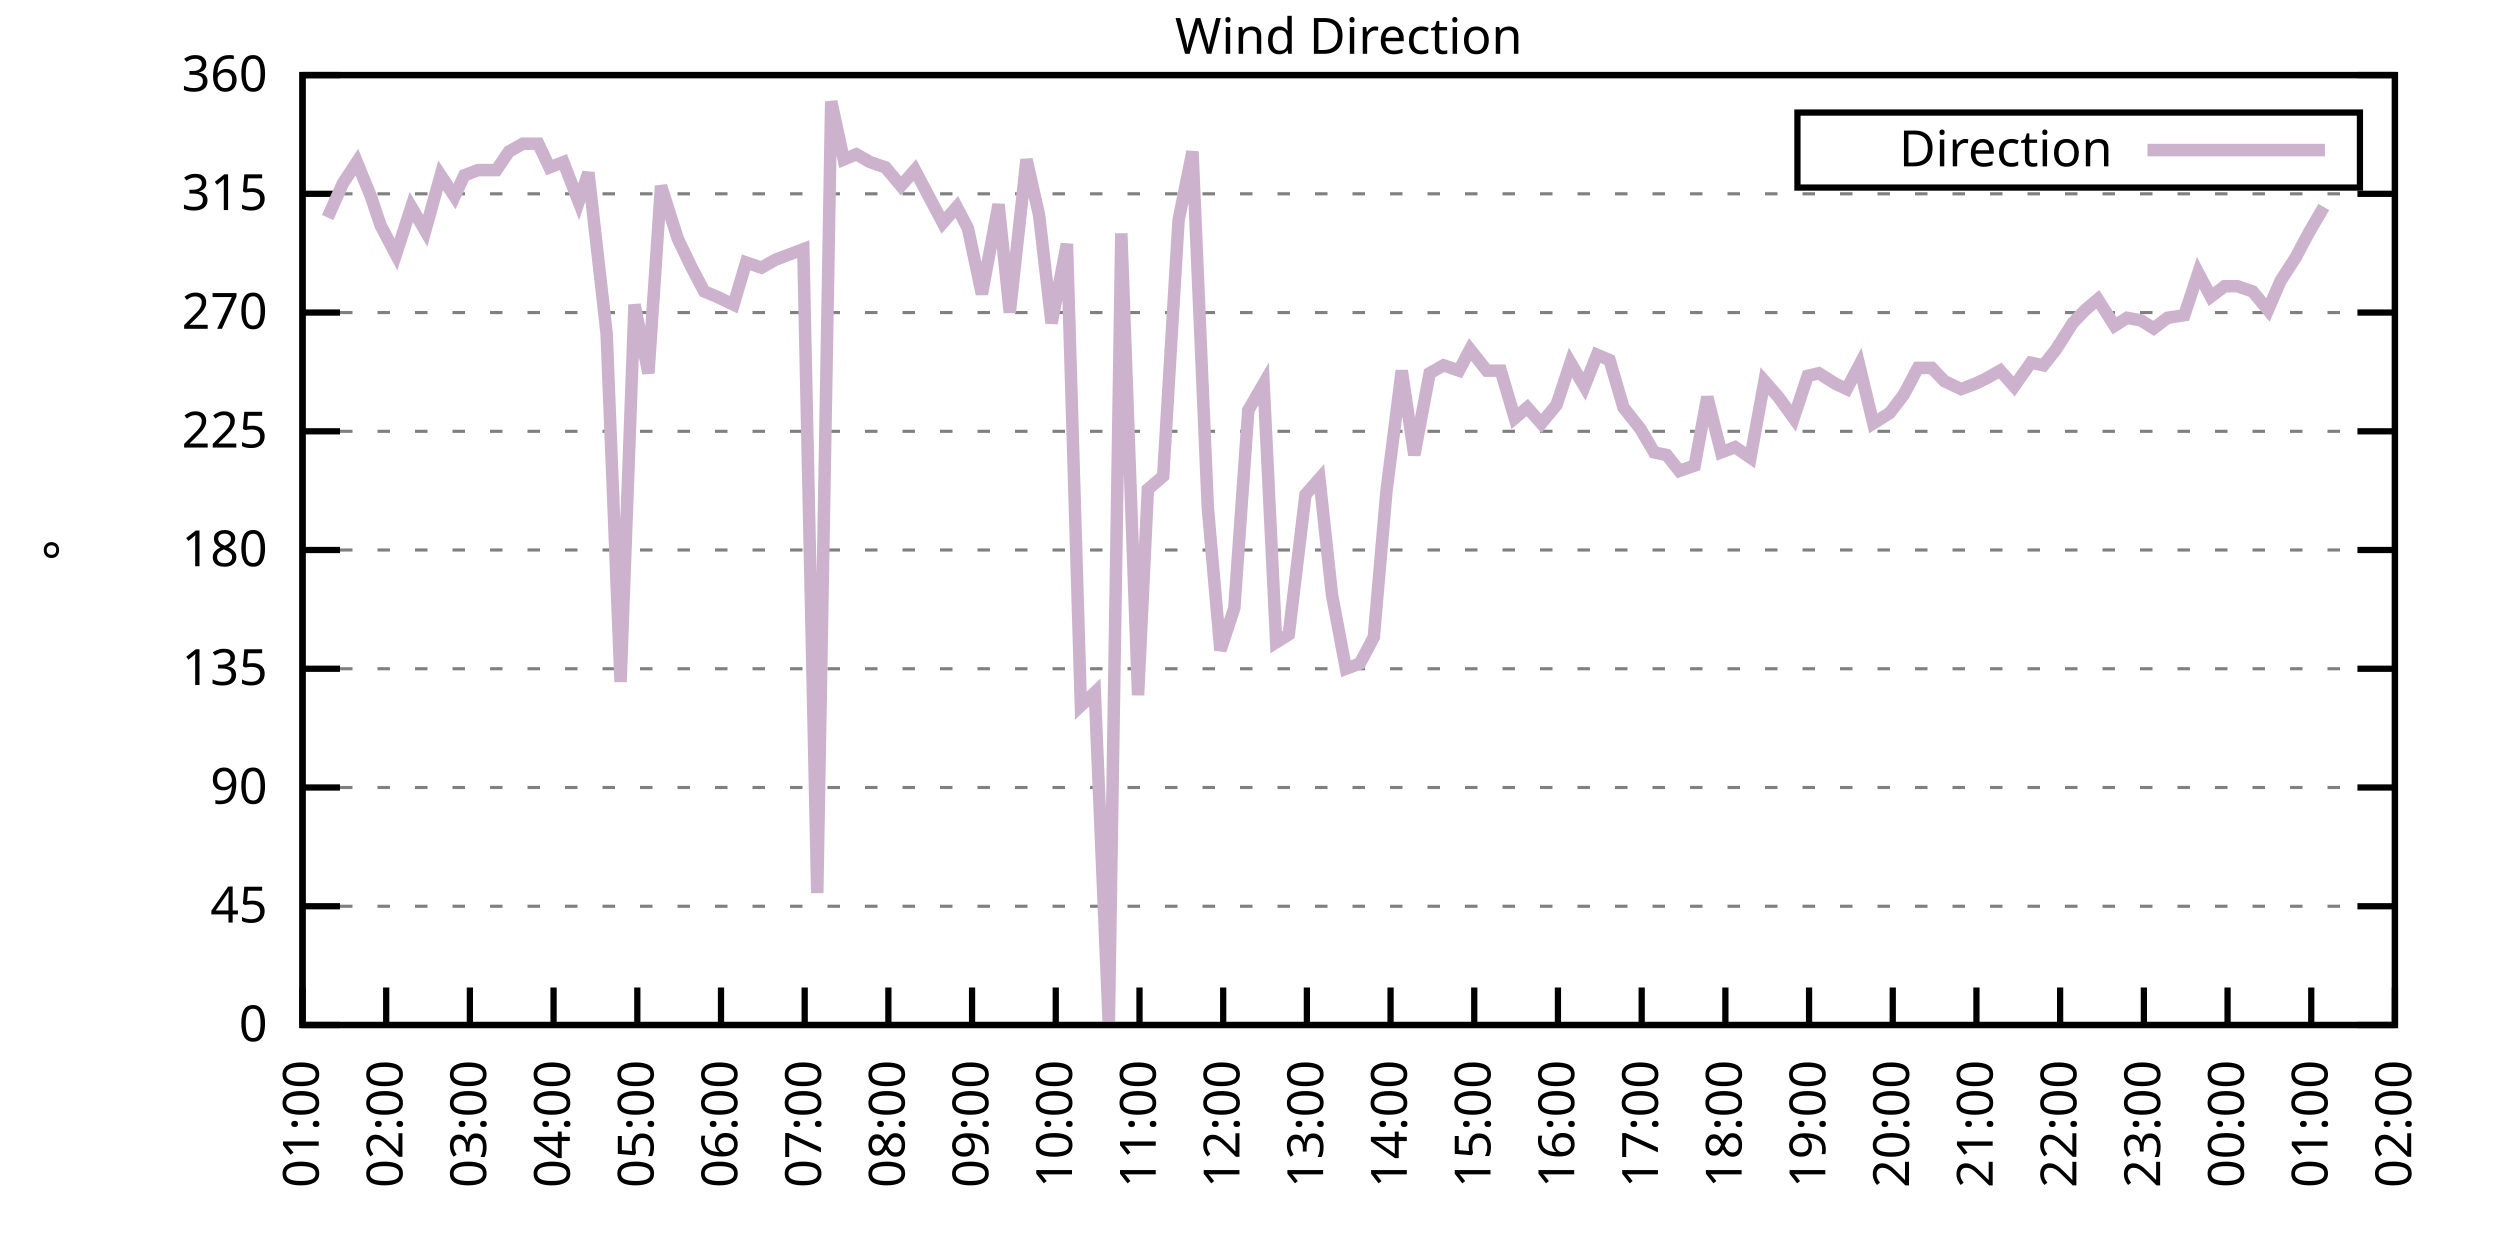
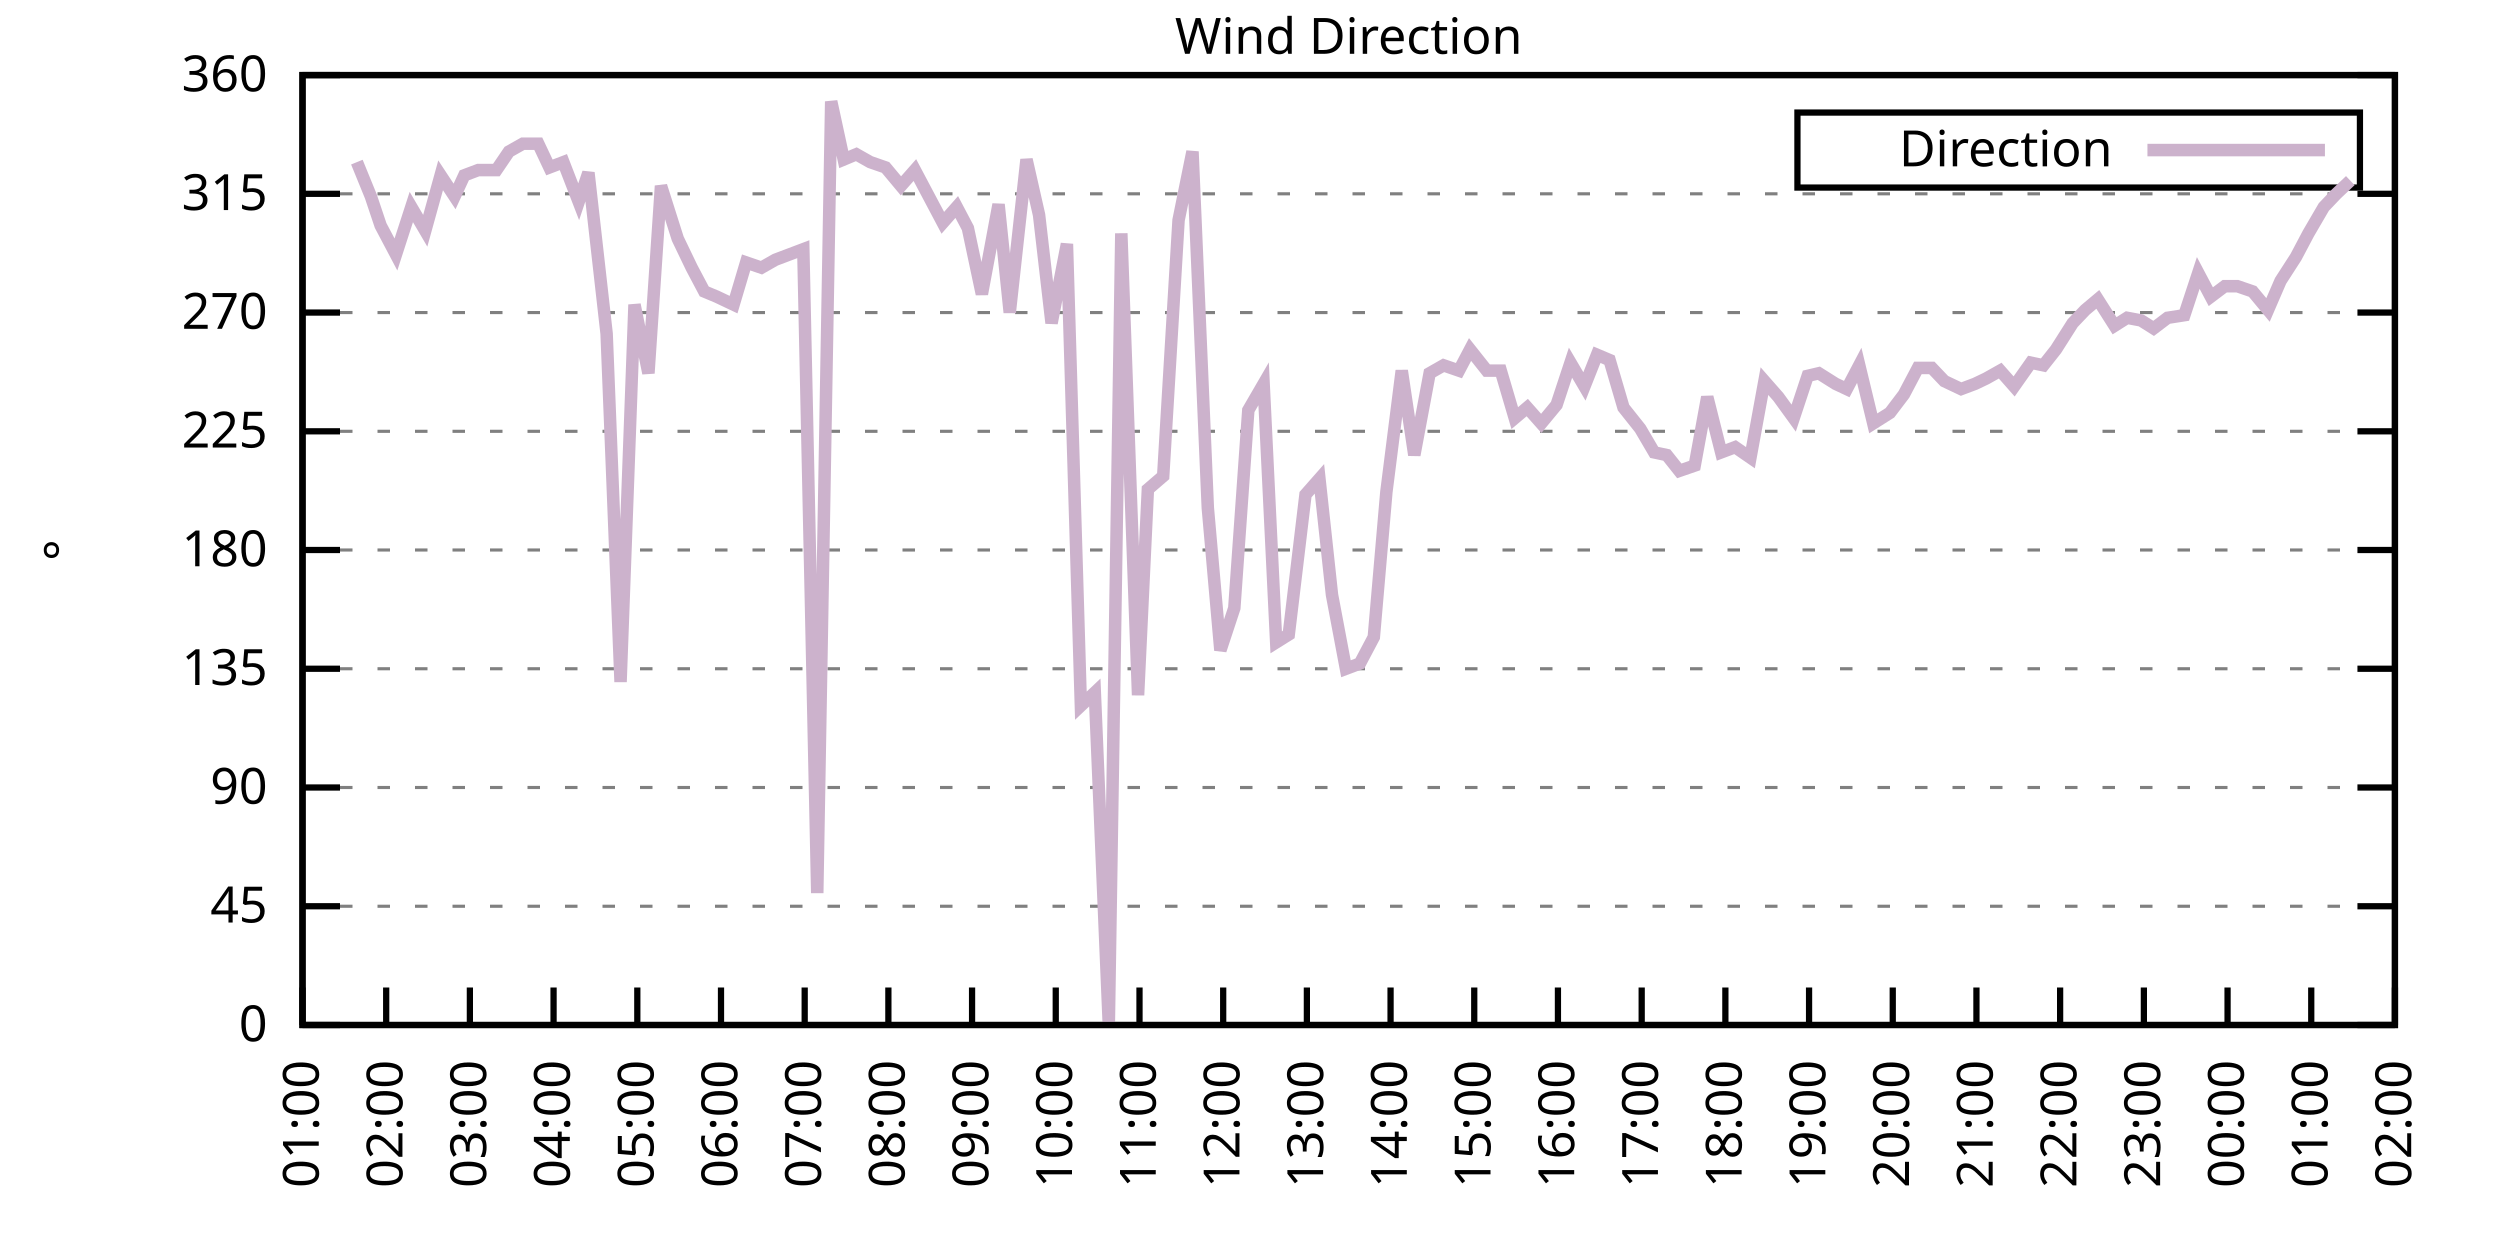
<svg xmlns="http://www.w3.org/2000/svg" xmlns:xlink="http://www.w3.org/1999/xlink" width="400" height="200" viewBox="0 0 400 200">
  <g id="gnuplot_canvas">
    <rect x="0" y="0" width="400" height="200" fill="none" />
    <defs>
      <circle id="gpDot" r="0.5" stroke-width="0.5" stroke="currentColor" />
      <path id="gpPt0" stroke-width="0.333" stroke="currentColor" d="M-1,0 h2 M0,-1 v2" />
      <path id="gpPt1" stroke-width="0.333" stroke="currentColor" d="M-1,-1 L1,1 M1,-1 L-1,1" />
      <path id="gpPt2" stroke-width="0.333" stroke="currentColor" d="M-1,0 L1,0 M0,-1 L0,1 M-1,-1 L1,1 M-1,1 L1,-1" />
      <rect id="gpPt3" stroke-width="0.333" stroke="currentColor" x="-1" y="-1" width="2" height="2" />
      <rect id="gpPt4" stroke-width="0.333" stroke="currentColor" fill="currentColor" x="-1" y="-1" width="2" height="2" />
      <circle id="gpPt5" stroke-width="0.333" stroke="currentColor" cx="0" cy="0" r="1" />
      <use xlink:href="#gpPt5" id="gpPt6" fill="currentColor" stroke="none" />
      <path id="gpPt7" stroke-width="0.333" stroke="currentColor" d="M0,-1.33 L-1.33,0.67 L1.33,0.67 z" />
      <use xlink:href="#gpPt7" id="gpPt8" fill="currentColor" stroke="none" />
      <use xlink:href="#gpPt7" id="gpPt9" stroke="currentColor" transform="rotate(180)" />
      <use xlink:href="#gpPt9" id="gpPt10" fill="currentColor" stroke="none" />
      <use xlink:href="#gpPt3" id="gpPt11" stroke="currentColor" transform="rotate(45)" />
      <use xlink:href="#gpPt11" id="gpPt12" fill="currentColor" stroke="none" />
      <path id="gpPt13" stroke-width="0.333" stroke="currentColor" d="M0,1.330 L1.265,0.411 L0.782,-1.067 L-0.782,-1.076 L-1.265,0.411 z" />
      <use xlink:href="#gpPt13" id="gpPt14" fill="currentColor" stroke="none" />
      <filter id="textbox" filterUnits="objectBoundingBox" x="0" y="0" height="1" width="1">
        <feFlood flood-color="white" flood-opacity="1" result="bgnd" />
        <feComposite in="SourceGraphic" in2="bgnd" operator="atop" />
      </filter>
      <filter id="greybox" filterUnits="objectBoundingBox" x="0" y="0" height="1" width="1">
        <feFlood flood-color="lightgrey" flood-opacity="1" result="grey" />
        <feComposite in="SourceGraphic" in2="grey" operator="atop" />
      </filter>
    </defs>
    <g fill="none" color="white" stroke="currentColor" stroke-width="1.00" stroke-linecap="butt" stroke-linejoin="miter">
</g>
    <g fill="none" color="black" stroke="currentColor" stroke-width="1.00" stroke-linecap="butt" stroke-linejoin="miter">
      <g stroke="none" shape-rendering="crispEdges">
        <polygon fill="rgb(255, 255, 255)" points="48.40,164.00 383.18,164.00 383.18,12.02 48.40,12.02 " />
      </g>
    </g>
    <g fill="none" color="black" stroke="currentColor" stroke-width="1.00" stroke-linecap="butt" stroke-linejoin="miter">
</g>
    <g fill="none" color="black" stroke="black" stroke-width="0.50" stroke-linecap="butt" stroke-linejoin="miter">
</g>
    <g fill="none" color="gray" stroke="currentColor" stroke-width="0.50" stroke-linecap="butt" stroke-linejoin="miter">
      <path stroke="gray" stroke-dasharray="2,4" class="gridline" d="M48.40,164.00 L383.19,164.00  " />
    </g>
    <g fill="none" color="gray" stroke="gray" stroke-width="1.00" stroke-linecap="butt" stroke-linejoin="miter">
</g>
    <g fill="none" color="black" stroke="currentColor" stroke-width="1.00" stroke-linecap="butt" stroke-linejoin="miter">
      <path stroke="black" d="M48.40,164.00 L54.40,164.00 M383.19,164.00 L377.19,164.00  " />
      <g transform="translate(42.80,166.60)" stroke="none" fill="black" font-family="Sans" font-size="8.00" text-anchor="end">
        <text>
          <tspan font-family="Sans"> 0</tspan>
        </text>
      </g>
    </g>
    <g fill="none" color="black" stroke="currentColor" stroke-width="1.00" stroke-linecap="butt" stroke-linejoin="miter">
</g>
    <g fill="none" color="black" stroke="black" stroke-width="0.50" stroke-linecap="butt" stroke-linejoin="miter">
</g>
    <g fill="none" color="gray" stroke="currentColor" stroke-width="0.50" stroke-linecap="butt" stroke-linejoin="miter">
      <path stroke="gray" stroke-dasharray="2,4" class="gridline" d="M48.40,145.00 L383.19,145.00  " />
    </g>
    <g fill="none" color="gray" stroke="gray" stroke-width="1.00" stroke-linecap="butt" stroke-linejoin="miter">
</g>
    <g fill="none" color="black" stroke="currentColor" stroke-width="1.00" stroke-linecap="butt" stroke-linejoin="miter">
      <path stroke="black" d="M48.40,145.00 L54.40,145.00 M383.19,145.00 L377.19,145.00  " />
      <g transform="translate(42.80,147.60)" stroke="none" fill="black" font-family="Sans" font-size="8.00" text-anchor="end">
        <text>
          <tspan font-family="Sans"> 45</tspan>
        </text>
      </g>
    </g>
    <g fill="none" color="black" stroke="currentColor" stroke-width="1.00" stroke-linecap="butt" stroke-linejoin="miter">
</g>
    <g fill="none" color="black" stroke="black" stroke-width="0.50" stroke-linecap="butt" stroke-linejoin="miter">
</g>
    <g fill="none" color="gray" stroke="currentColor" stroke-width="0.50" stroke-linecap="butt" stroke-linejoin="miter">
      <path stroke="gray" stroke-dasharray="2,4" class="gridline" d="M48.40,126.00 L383.19,126.00  " />
    </g>
    <g fill="none" color="gray" stroke="gray" stroke-width="1.00" stroke-linecap="butt" stroke-linejoin="miter">
</g>
    <g fill="none" color="black" stroke="currentColor" stroke-width="1.00" stroke-linecap="butt" stroke-linejoin="miter">
      <path stroke="black" d="M48.40,126.00 L54.40,126.00 M383.19,126.00 L377.19,126.00  " />
      <g transform="translate(42.80,128.60)" stroke="none" fill="black" font-family="Sans" font-size="8.00" text-anchor="end">
        <text>
          <tspan font-family="Sans"> 90</tspan>
        </text>
      </g>
    </g>
    <g fill="none" color="black" stroke="currentColor" stroke-width="1.00" stroke-linecap="butt" stroke-linejoin="miter">
</g>
    <g fill="none" color="black" stroke="black" stroke-width="0.50" stroke-linecap="butt" stroke-linejoin="miter">
</g>
    <g fill="none" color="gray" stroke="currentColor" stroke-width="0.50" stroke-linecap="butt" stroke-linejoin="miter">
      <path stroke="gray" stroke-dasharray="2,4" class="gridline" d="M48.40,107.00 L383.19,107.00  " />
    </g>
    <g fill="none" color="gray" stroke="gray" stroke-width="1.00" stroke-linecap="butt" stroke-linejoin="miter">
</g>
    <g fill="none" color="black" stroke="currentColor" stroke-width="1.00" stroke-linecap="butt" stroke-linejoin="miter">
      <path stroke="black" d="M48.40,107.00 L54.40,107.00 M383.19,107.00 L377.19,107.00  " />
      <g transform="translate(42.80,109.60)" stroke="none" fill="black" font-family="Sans" font-size="8.00" text-anchor="end">
        <text>
          <tspan font-family="Sans"> 135</tspan>
        </text>
      </g>
    </g>
    <g fill="none" color="black" stroke="currentColor" stroke-width="1.00" stroke-linecap="butt" stroke-linejoin="miter">
</g>
    <g fill="none" color="black" stroke="black" stroke-width="0.50" stroke-linecap="butt" stroke-linejoin="miter">
</g>
    <g fill="none" color="gray" stroke="currentColor" stroke-width="0.50" stroke-linecap="butt" stroke-linejoin="miter">
      <path stroke="gray" stroke-dasharray="2,4" class="gridline" d="M48.40,88.00 L383.19,88.00  " />
    </g>
    <g fill="none" color="gray" stroke="gray" stroke-width="1.00" stroke-linecap="butt" stroke-linejoin="miter">
</g>
    <g fill="none" color="black" stroke="currentColor" stroke-width="1.00" stroke-linecap="butt" stroke-linejoin="miter">
      <path stroke="black" d="M48.40,88.00 L54.40,88.00 M383.19,88.00 L377.19,88.00  " />
      <g transform="translate(42.80,90.60)" stroke="none" fill="black" font-family="Sans" font-size="8.00" text-anchor="end">
        <text>
          <tspan font-family="Sans"> 180</tspan>
        </text>
      </g>
    </g>
    <g fill="none" color="black" stroke="currentColor" stroke-width="1.00" stroke-linecap="butt" stroke-linejoin="miter">
</g>
    <g fill="none" color="black" stroke="black" stroke-width="0.50" stroke-linecap="butt" stroke-linejoin="miter">
</g>
    <g fill="none" color="gray" stroke="currentColor" stroke-width="0.50" stroke-linecap="butt" stroke-linejoin="miter">
      <path stroke="gray" stroke-dasharray="2,4" class="gridline" d="M48.40,69.01 L383.19,69.01  " />
    </g>
    <g fill="none" color="gray" stroke="gray" stroke-width="1.00" stroke-linecap="butt" stroke-linejoin="miter">
</g>
    <g fill="none" color="black" stroke="currentColor" stroke-width="1.00" stroke-linecap="butt" stroke-linejoin="miter">
      <path stroke="black" d="M48.40,69.01 L54.40,69.01 M383.19,69.01 L377.19,69.01  " />
      <g transform="translate(42.80,71.61)" stroke="none" fill="black" font-family="Sans" font-size="8.00" text-anchor="end">
        <text>
          <tspan font-family="Sans"> 225</tspan>
        </text>
      </g>
    </g>
    <g fill="none" color="black" stroke="currentColor" stroke-width="1.00" stroke-linecap="butt" stroke-linejoin="miter">
</g>
    <g fill="none" color="black" stroke="black" stroke-width="0.50" stroke-linecap="butt" stroke-linejoin="miter">
</g>
    <g fill="none" color="gray" stroke="currentColor" stroke-width="0.50" stroke-linecap="butt" stroke-linejoin="miter">
      <path stroke="gray" stroke-dasharray="2,4" class="gridline" d="M48.40,50.01 L383.19,50.01  " />
    </g>
    <g fill="none" color="gray" stroke="gray" stroke-width="1.00" stroke-linecap="butt" stroke-linejoin="miter">
</g>
    <g fill="none" color="black" stroke="currentColor" stroke-width="1.00" stroke-linecap="butt" stroke-linejoin="miter">
      <path stroke="black" d="M48.40,50.01 L54.40,50.01 M383.19,50.01 L377.19,50.01  " />
      <g transform="translate(42.80,52.61)" stroke="none" fill="black" font-family="Sans" font-size="8.00" text-anchor="end">
        <text>
          <tspan font-family="Sans"> 270</tspan>
        </text>
      </g>
    </g>
    <g fill="none" color="black" stroke="currentColor" stroke-width="1.00" stroke-linecap="butt" stroke-linejoin="miter">
</g>
    <g fill="none" color="black" stroke="black" stroke-width="0.50" stroke-linecap="butt" stroke-linejoin="miter">
</g>
    <g fill="none" color="gray" stroke="currentColor" stroke-width="0.50" stroke-linecap="butt" stroke-linejoin="miter">
      <path stroke="gray" stroke-dasharray="2,4" class="gridline" d="M48.40,31.01 L383.19,31.01  " />
    </g>
    <g fill="none" color="gray" stroke="gray" stroke-width="1.00" stroke-linecap="butt" stroke-linejoin="miter">
</g>
    <g fill="none" color="black" stroke="currentColor" stroke-width="1.00" stroke-linecap="butt" stroke-linejoin="miter">
      <path stroke="black" d="M48.40,31.01 L54.40,31.01 M383.19,31.01 L377.19,31.01  " />
      <g transform="translate(42.80,33.61)" stroke="none" fill="black" font-family="Sans" font-size="8.00" text-anchor="end">
        <text>
          <tspan font-family="Sans"> 315</tspan>
        </text>
      </g>
    </g>
    <g fill="none" color="black" stroke="currentColor" stroke-width="1.00" stroke-linecap="butt" stroke-linejoin="miter">
</g>
    <g fill="none" color="black" stroke="black" stroke-width="0.50" stroke-linecap="butt" stroke-linejoin="miter">
</g>
    <g fill="none" color="gray" stroke="currentColor" stroke-width="0.50" stroke-linecap="butt" stroke-linejoin="miter">
      <path stroke="gray" stroke-dasharray="2,4" class="gridline" d="M48.40,12.01 L383.19,12.01  " />
    </g>
    <g fill="none" color="gray" stroke="gray" stroke-width="1.00" stroke-linecap="butt" stroke-linejoin="miter">
</g>
    <g fill="none" color="black" stroke="currentColor" stroke-width="1.00" stroke-linecap="butt" stroke-linejoin="miter">
      <path stroke="black" d="M48.40,12.01 L54.40,12.01 M383.19,12.01 L377.19,12.01  " />
      <g transform="translate(42.80,14.61)" stroke="none" fill="black" font-family="Sans" font-size="8.00" text-anchor="end">
        <text>
          <tspan font-family="Sans"> 360</tspan>
        </text>
      </g>
    </g>
    <g fill="none" color="black" stroke="currentColor" stroke-width="1.00" stroke-linecap="butt" stroke-linejoin="miter">
      <path stroke="black" d="M48.40,164.00 L48.40,158.00  " />
      <g transform="translate(51.00,169.60) rotate(270.00)" stroke="none" fill="black" font-family="Sans" font-size="8.00" text-anchor="end">
        <text>
          <tspan font-family="Sans">01:00</tspan>
        </text>
      </g>
    </g>
    <g fill="none" color="black" stroke="currentColor" stroke-width="1.00" stroke-linecap="butt" stroke-linejoin="miter">
      <path stroke="black" d="M61.79,164.00 L61.79,158.00  " />
      <g transform="translate(64.39,169.60) rotate(270.00)" stroke="none" fill="black" font-family="Sans" font-size="8.00" text-anchor="end">
        <text>
          <tspan font-family="Sans">02:00</tspan>
        </text>
      </g>
    </g>
    <g fill="none" color="black" stroke="currentColor" stroke-width="1.00" stroke-linecap="butt" stroke-linejoin="miter">
      <path stroke="black" d="M75.18,164.00 L75.18,158.00  " />
      <g transform="translate(77.78,169.60) rotate(270.00)" stroke="none" fill="black" font-family="Sans" font-size="8.00" text-anchor="end">
        <text>
          <tspan font-family="Sans">03:00</tspan>
        </text>
      </g>
    </g>
    <g fill="none" color="black" stroke="currentColor" stroke-width="1.00" stroke-linecap="butt" stroke-linejoin="miter">
      <path stroke="black" d="M88.57,164.00 L88.57,158.00  " />
      <g transform="translate(91.17,169.60) rotate(270.00)" stroke="none" fill="black" font-family="Sans" font-size="8.00" text-anchor="end">
        <text>
          <tspan font-family="Sans">04:00</tspan>
        </text>
      </g>
    </g>
    <g fill="none" color="black" stroke="currentColor" stroke-width="1.00" stroke-linecap="butt" stroke-linejoin="miter">
      <path stroke="black" d="M101.97,164.00 L101.97,158.00  " />
      <g transform="translate(104.57,169.60) rotate(270.00)" stroke="none" fill="black" font-family="Sans" font-size="8.00" text-anchor="end">
        <text>
          <tspan font-family="Sans">05:00</tspan>
        </text>
      </g>
    </g>
    <g fill="none" color="black" stroke="currentColor" stroke-width="1.00" stroke-linecap="butt" stroke-linejoin="miter">
      <path stroke="black" d="M115.36,164.00 L115.36,158.00  " />
      <g transform="translate(117.96,169.60) rotate(270.00)" stroke="none" fill="black" font-family="Sans" font-size="8.00" text-anchor="end">
        <text>
          <tspan font-family="Sans">06:00</tspan>
        </text>
      </g>
    </g>
    <g fill="none" color="black" stroke="currentColor" stroke-width="1.00" stroke-linecap="butt" stroke-linejoin="miter">
      <path stroke="black" d="M128.75,164.00 L128.75,158.00  " />
      <g transform="translate(131.35,169.60) rotate(270.00)" stroke="none" fill="black" font-family="Sans" font-size="8.00" text-anchor="end">
        <text>
          <tspan font-family="Sans">07:00</tspan>
        </text>
      </g>
    </g>
    <g fill="none" color="black" stroke="currentColor" stroke-width="1.00" stroke-linecap="butt" stroke-linejoin="miter">
      <path stroke="black" d="M142.14,164.00 L142.14,158.00  " />
      <g transform="translate(144.74,169.60) rotate(270.00)" stroke="none" fill="black" font-family="Sans" font-size="8.00" text-anchor="end">
        <text>
          <tspan font-family="Sans">08:00</tspan>
        </text>
      </g>
    </g>
    <g fill="none" color="black" stroke="currentColor" stroke-width="1.00" stroke-linecap="butt" stroke-linejoin="miter">
      <path stroke="black" d="M155.53,164.00 L155.53,158.00  " />
      <g transform="translate(158.13,169.60) rotate(270.00)" stroke="none" fill="black" font-family="Sans" font-size="8.00" text-anchor="end">
        <text>
          <tspan font-family="Sans">09:00</tspan>
        </text>
      </g>
    </g>
    <g fill="none" color="black" stroke="currentColor" stroke-width="1.00" stroke-linecap="butt" stroke-linejoin="miter">
      <path stroke="black" d="M168.92,164.00 L168.92,158.00  " />
      <g transform="translate(171.52,169.60) rotate(270.00)" stroke="none" fill="black" font-family="Sans" font-size="8.00" text-anchor="end">
        <text>
          <tspan font-family="Sans">10:00</tspan>
        </text>
      </g>
    </g>
    <g fill="none" color="black" stroke="currentColor" stroke-width="1.00" stroke-linecap="butt" stroke-linejoin="miter">
      <path stroke="black" d="M182.32,164.00 L182.32,158.00  " />
      <g transform="translate(184.92,169.60) rotate(270.00)" stroke="none" fill="black" font-family="Sans" font-size="8.00" text-anchor="end">
        <text>
          <tspan font-family="Sans">11:00</tspan>
        </text>
      </g>
    </g>
    <g fill="none" color="black" stroke="currentColor" stroke-width="1.00" stroke-linecap="butt" stroke-linejoin="miter">
      <path stroke="black" d="M195.71,164.00 L195.71,158.00  " />
      <g transform="translate(198.31,169.60) rotate(270.00)" stroke="none" fill="black" font-family="Sans" font-size="8.00" text-anchor="end">
        <text>
          <tspan font-family="Sans">12:00</tspan>
        </text>
      </g>
    </g>
    <g fill="none" color="black" stroke="currentColor" stroke-width="1.00" stroke-linecap="butt" stroke-linejoin="miter">
      <path stroke="black" d="M209.10,164.00 L209.10,158.00  " />
      <g transform="translate(211.70,169.60) rotate(270.00)" stroke="none" fill="black" font-family="Sans" font-size="8.00" text-anchor="end">
        <text>
          <tspan font-family="Sans">13:00</tspan>
        </text>
      </g>
    </g>
    <g fill="none" color="black" stroke="currentColor" stroke-width="1.00" stroke-linecap="butt" stroke-linejoin="miter">
      <path stroke="black" d="M222.49,164.00 L222.49,158.00  " />
      <g transform="translate(225.09,169.60) rotate(270.00)" stroke="none" fill="black" font-family="Sans" font-size="8.00" text-anchor="end">
        <text>
          <tspan font-family="Sans">14:00</tspan>
        </text>
      </g>
    </g>
    <g fill="none" color="black" stroke="currentColor" stroke-width="1.00" stroke-linecap="butt" stroke-linejoin="miter">
      <path stroke="black" d="M235.88,164.00 L235.88,158.00  " />
      <g transform="translate(238.48,169.60) rotate(270.00)" stroke="none" fill="black" font-family="Sans" font-size="8.00" text-anchor="end">
        <text>
          <tspan font-family="Sans">15:00</tspan>
        </text>
      </g>
    </g>
    <g fill="none" color="black" stroke="currentColor" stroke-width="1.00" stroke-linecap="butt" stroke-linejoin="miter">
      <path stroke="black" d="M249.27,164.00 L249.27,158.00  " />
      <g transform="translate(251.87,169.60) rotate(270.00)" stroke="none" fill="black" font-family="Sans" font-size="8.00" text-anchor="end">
        <text>
          <tspan font-family="Sans">16:00</tspan>
        </text>
      </g>
    </g>
    <g fill="none" color="black" stroke="currentColor" stroke-width="1.00" stroke-linecap="butt" stroke-linejoin="miter">
      <path stroke="black" d="M262.67,164.00 L262.67,158.00  " />
      <g transform="translate(265.27,169.60) rotate(270.00)" stroke="none" fill="black" font-family="Sans" font-size="8.00" text-anchor="end">
        <text>
          <tspan font-family="Sans">17:00</tspan>
        </text>
      </g>
    </g>
    <g fill="none" color="black" stroke="currentColor" stroke-width="1.00" stroke-linecap="butt" stroke-linejoin="miter">
      <path stroke="black" d="M276.06,164.00 L276.06,158.00  " />
      <g transform="translate(278.66,169.60) rotate(270.00)" stroke="none" fill="black" font-family="Sans" font-size="8.00" text-anchor="end">
        <text>
          <tspan font-family="Sans">18:00</tspan>
        </text>
      </g>
    </g>
    <g fill="none" color="black" stroke="currentColor" stroke-width="1.00" stroke-linecap="butt" stroke-linejoin="miter">
      <path stroke="black" d="M289.45,164.00 L289.45,158.00  " />
      <g transform="translate(292.05,169.60) rotate(270.00)" stroke="none" fill="black" font-family="Sans" font-size="8.00" text-anchor="end">
        <text>
          <tspan font-family="Sans">19:00</tspan>
        </text>
      </g>
    </g>
    <g fill="none" color="black" stroke="currentColor" stroke-width="1.00" stroke-linecap="butt" stroke-linejoin="miter">
      <path stroke="black" d="M302.84,164.00 L302.84,158.00  " />
      <g transform="translate(305.44,169.60) rotate(270.00)" stroke="none" fill="black" font-family="Sans" font-size="8.00" text-anchor="end">
        <text>
          <tspan font-family="Sans">20:00</tspan>
        </text>
      </g>
    </g>
    <g fill="none" color="black" stroke="currentColor" stroke-width="1.00" stroke-linecap="butt" stroke-linejoin="miter">
      <path stroke="black" d="M316.23,164.00 L316.23,158.00  " />
      <g transform="translate(318.83,169.60) rotate(270.00)" stroke="none" fill="black" font-family="Sans" font-size="8.00" text-anchor="end">
        <text>
          <tspan font-family="Sans">21:00</tspan>
        </text>
      </g>
    </g>
    <g fill="none" color="black" stroke="currentColor" stroke-width="1.00" stroke-linecap="butt" stroke-linejoin="miter">
      <path stroke="black" d="M329.62,164.00 L329.62,158.00  " />
      <g transform="translate(332.22,169.60) rotate(270.00)" stroke="none" fill="black" font-family="Sans" font-size="8.00" text-anchor="end">
        <text>
          <tspan font-family="Sans">22:00</tspan>
        </text>
      </g>
    </g>
    <g fill="none" color="black" stroke="currentColor" stroke-width="1.00" stroke-linecap="butt" stroke-linejoin="miter">
      <path stroke="black" d="M343.02,164.00 L343.02,158.00  " />
      <g transform="translate(345.62,169.60) rotate(270.00)" stroke="none" fill="black" font-family="Sans" font-size="8.00" text-anchor="end">
        <text>
          <tspan font-family="Sans">23:00</tspan>
        </text>
      </g>
    </g>
    <g fill="none" color="black" stroke="currentColor" stroke-width="1.00" stroke-linecap="butt" stroke-linejoin="miter">
      <path stroke="black" d="M356.41,164.00 L356.41,158.00  " />
      <g transform="translate(359.01,169.60) rotate(270.00)" stroke="none" fill="black" font-family="Sans" font-size="8.00" text-anchor="end">
        <text>
          <tspan font-family="Sans">00:00</tspan>
        </text>
      </g>
    </g>
    <g fill="none" color="black" stroke="currentColor" stroke-width="1.00" stroke-linecap="butt" stroke-linejoin="miter">
      <path stroke="black" d="M369.80,164.00 L369.80,158.00  " />
      <g transform="translate(372.40,169.60) rotate(270.00)" stroke="none" fill="black" font-family="Sans" font-size="8.00" text-anchor="end">
        <text>
          <tspan font-family="Sans">01:00</tspan>
        </text>
      </g>
    </g>
    <g fill="none" color="black" stroke="currentColor" stroke-width="1.00" stroke-linecap="butt" stroke-linejoin="miter">
      <path stroke="black" d="M383.19,164.00 L383.19,158.00  " />
      <g transform="translate(385.79,169.60) rotate(270.00)" stroke="none" fill="black" font-family="Sans" font-size="8.00" text-anchor="end">
        <text>
          <tspan font-family="Sans">02:00</tspan>
        </text>
      </g>
    </g>
    <g fill="none" color="black" stroke="currentColor" stroke-width="1.00" stroke-linecap="butt" stroke-linejoin="miter">
</g>
    <g fill="none" color="black" stroke="currentColor" stroke-width="1.00" stroke-linecap="butt" stroke-linejoin="miter">
      <path stroke="black" d="M48.40,12.01 L48.40,164.00 L383.19,164.00 L383.19,12.01 L48.40,12.01 Z  " />
    </g>
    <g fill="none" color="black" stroke="currentColor" stroke-width="1.00" stroke-linecap="butt" stroke-linejoin="miter">
</g>
    <g fill="none" color="black" stroke="currentColor" stroke-width="1.00" stroke-linecap="butt" stroke-linejoin="miter">
      <path stroke="black" d="M287.59,30.01 L287.59,18.01 L377.59,18.01 L377.59,30.01 L287.59,30.01 Z  " />
    </g>
    <g id="Wind_direction_plot_1">
      <g fill="none" color="white" stroke="black" stroke-width="2.00" stroke-linecap="butt" stroke-linejoin="miter">
</g>
      <g fill="none" color="black" stroke="currentColor" stroke-width="2.00" stroke-linecap="butt" stroke-linejoin="miter">
        <g transform="translate(337.99,26.61)" stroke="none" fill="black" font-family="Sans" font-size="8.00" text-anchor="end">
          <text>
            <tspan font-family="Sans">Direction</tspan>
          </text>
        </g>
      </g>
      <g fill="none" color="black" stroke="currentColor" stroke-width="2.00" stroke-linecap="butt" stroke-linejoin="miter">
-         <path stroke="rgb(204, 178, 204)" d="M343.59,24.01 L371.99,24.01 M52.42,34.81 L54.87,29.32 L57.10,25.94 L59.34,31.43 L60.90,36.08 L63.35,40.72   L65.81,33.12 L68.04,36.92 L70.50,28.05 L72.73,31.43 L74.29,28.05 L76.52,27.21 L79.42,27.21 L81.43,24.25   L83.66,22.99 L86.12,22.99 L87.91,26.79 L90.14,25.94 L92.59,32.28 L94.15,27.63 L97.06,53.39 L99.29,109.11   L101.52,48.74 L103.75,59.72 L105.76,29.74 L108.44,38.19 L110.67,42.83 L112.68,46.63 L114.69,47.47 L117.37,48.74   L119.38,41.99 L121.83,42.83 L124.06,41.56 L128.53,39.87 L130.76,142.89 L132.99,16.23 L135.00,25.52 L137.01,24.68   L139.24,25.94 L141.69,26.79 L144.15,29.74 L146.38,27.21 L148.17,30.59 L150.85,35.65 L153.08,33.12 L154.86,36.50   L157.10,47.05 L159.77,32.70 L161.56,50.01 L164.24,25.52 L166.25,34.39 L168.25,51.70 L170.71,39.03 L172.94,112.91   L175.17,110.80 L177.41,164.00 L179.41,37.34 L182.09,111.23 L183.66,78.29 L186.11,76.18 L188.57,35.23 L190.80,24.25   L193.25,81.25 L195.26,104.05 L197.49,97.29 L199.73,65.63 L202.18,61.41 L204.19,102.78 L206.20,101.52 L208.88,79.14   L211.11,76.61 L213.12,95.18 L215.35,107.00 L217.58,106.16 L219.81,101.94 L221.82,78.72 L224.28,59.30 L226.29,72.81   L228.74,59.72 L230.97,58.45 L233.43,59.30 L235.21,55.92 L237.89,59.30 L240.12,59.30 L242.36,66.90 L244.36,65.21   L246.60,67.74 L249.05,64.78 L251.28,58.03 L253.51,61.83 L255.52,56.76 L257.53,57.61 L259.76,65.21 L262.44,68.58   L264.67,72.38 L266.68,72.81 L268.69,75.34 L271.15,74.49 L273.16,63.52 L275.39,72.38 L277.62,71.54 L280.07,73.23   L282.31,60.98 L284.54,63.52 L286.99,66.90 L289.23,60.14 L291.01,59.72 L293.69,61.41 L295.48,62.25 L297.48,58.45   L299.72,67.74 L302.39,66.05 L304.63,63.10 L306.86,58.87 L309.09,58.87 L311.10,60.98 L313.78,62.25 L316.01,61.41   L317.79,60.56 L320.03,59.30 L322.26,61.83 L324.94,58.03 L326.95,58.45 L328.95,55.92 L331.63,51.70 L333.64,49.59   L335.65,47.90 L338.33,52.12 L340.34,50.85 L342.57,51.27 L344.58,52.54 L346.81,50.85 L349.49,50.43 L351.72,43.67   L353.73,47.47 L355.96,45.79 L357.97,45.79 L360.42,46.63 L362.88,49.59 L364.89,44.94 L367.34,41.14 L369.35,37.34   L371.81,33.12  " />
+         <path stroke="rgb(204, 178, 204)" d="M343.59,24.01 L371.99,24.01 M57.10,25.94 L59.34,31.43 L60.90,36.08 L63.35,40.72 L65.81,33.12 L68.04,36.92   L70.50,28.05 L72.73,31.43 L74.29,28.05 L76.52,27.21 L79.42,27.21 L81.43,24.25 L83.66,22.99 L86.12,22.99   L87.91,26.79 L90.14,25.94 L92.59,32.28 L94.15,27.63 L97.06,53.39 L99.29,109.11 L101.52,48.74 L103.75,59.72   L105.76,29.74 L108.44,38.19 L110.67,42.83 L112.68,46.63 L114.69,47.47 L117.37,48.74 L119.38,41.99 L121.83,42.83   L124.06,41.56 L128.53,39.87 L130.76,142.89 L132.99,16.23 L135.00,25.52 L137.01,24.68 L139.24,25.94 L141.69,26.79   L144.15,29.74 L146.38,27.21 L148.17,30.59 L150.85,35.65 L153.08,33.12 L154.86,36.50 L157.10,47.05 L159.77,32.70   L161.56,50.01 L164.24,25.52 L166.25,34.39 L168.25,51.70 L170.71,39.03 L172.94,112.91 L175.17,110.80 L177.41,164.00   L179.41,37.34 L182.09,111.23 L183.66,78.29 L186.11,76.18 L188.57,35.23 L190.80,24.25 L193.25,81.25 L195.26,104.05   L197.49,97.29 L199.73,65.63 L202.18,61.41 L204.19,102.78 L206.20,101.52 L208.88,79.14 L211.11,76.61 L213.12,95.18   L215.35,107.00 L217.58,106.16 L219.81,101.94 L221.82,78.72 L224.28,59.30 L226.29,72.81 L228.74,59.72 L230.97,58.45   L233.43,59.30 L235.21,55.92 L237.89,59.30 L240.12,59.30 L242.36,66.90 L244.36,65.21 L246.60,67.74 L249.05,64.78   L251.28,58.03 L253.51,61.83 L255.52,56.76 L257.53,57.61 L259.76,65.21 L262.44,68.58 L264.67,72.38 L266.68,72.81   L268.69,75.34 L271.15,74.49 L273.16,63.52 L275.39,72.38 L277.62,71.54 L280.07,73.23 L282.31,60.98 L284.54,63.52   L286.99,66.90 L289.23,60.14 L291.01,59.72 L293.69,61.41 L295.48,62.25 L297.48,58.45 L299.72,67.74 L302.39,66.05   L304.63,63.10 L306.86,58.87 L309.09,58.87 L311.10,60.98 L313.78,62.25 L316.01,61.41 L317.79,60.56 L320.03,59.30   L322.26,61.83 L324.94,58.03 L326.95,58.45 L328.95,55.92 L331.63,51.70 L333.64,49.59 L335.65,47.90 L338.33,52.12   L340.34,50.85 L342.57,51.27 L344.58,52.54 L346.81,50.85 L349.49,50.43 L351.72,43.67 L353.73,47.47 L355.96,45.79   L357.97,45.79 L360.42,46.63 L362.88,49.59 L364.89,44.94 L367.34,41.14 L369.35,37.34 L371.81,33.12 L373.82,31.01   L376.05,28.90  " />
      </g>
    </g>
    <g fill="none" color="black" stroke="currentColor" stroke-width="2.00" stroke-linecap="butt" stroke-linejoin="miter">
</g>
    <g fill="none" color="black" stroke="black" stroke-width="1.00" stroke-linecap="butt" stroke-linejoin="miter">
</g>
    <g fill="none" color="black" stroke="currentColor" stroke-width="1.00" stroke-linecap="butt" stroke-linejoin="miter">
      <path stroke="black" d="M48.40,12.01 L48.40,164.00 L383.19,164.00 L383.19,12.01 L48.40,12.01 Z  " />
      <g transform="translate(12.80,88.01) rotate(270.00)" stroke="none" fill="black" font-family="Sans" font-size="8.00" text-anchor="middle">
        <text>
          <tspan font-family="Sans">°</tspan>
        </text>
      </g>
    </g>
    <g fill="none" color="black" stroke="currentColor" stroke-width="1.00" stroke-linecap="butt" stroke-linejoin="miter">
</g>
    <g fill="none" color="black" stroke="currentColor" stroke-width="1.00" stroke-linecap="butt" stroke-linejoin="miter">
      <g transform="translate(215.79,8.61)" stroke="none" fill="black" font-family="Sans" font-size="8.00" text-anchor="middle">
        <text>
          <tspan font-family="Sans">Wind Direction</tspan>
        </text>
      </g>
    </g>
    <g fill="none" color="black" stroke="currentColor" stroke-width="1.00" stroke-linecap="butt" stroke-linejoin="miter">
</g>
  </g>
</svg>
